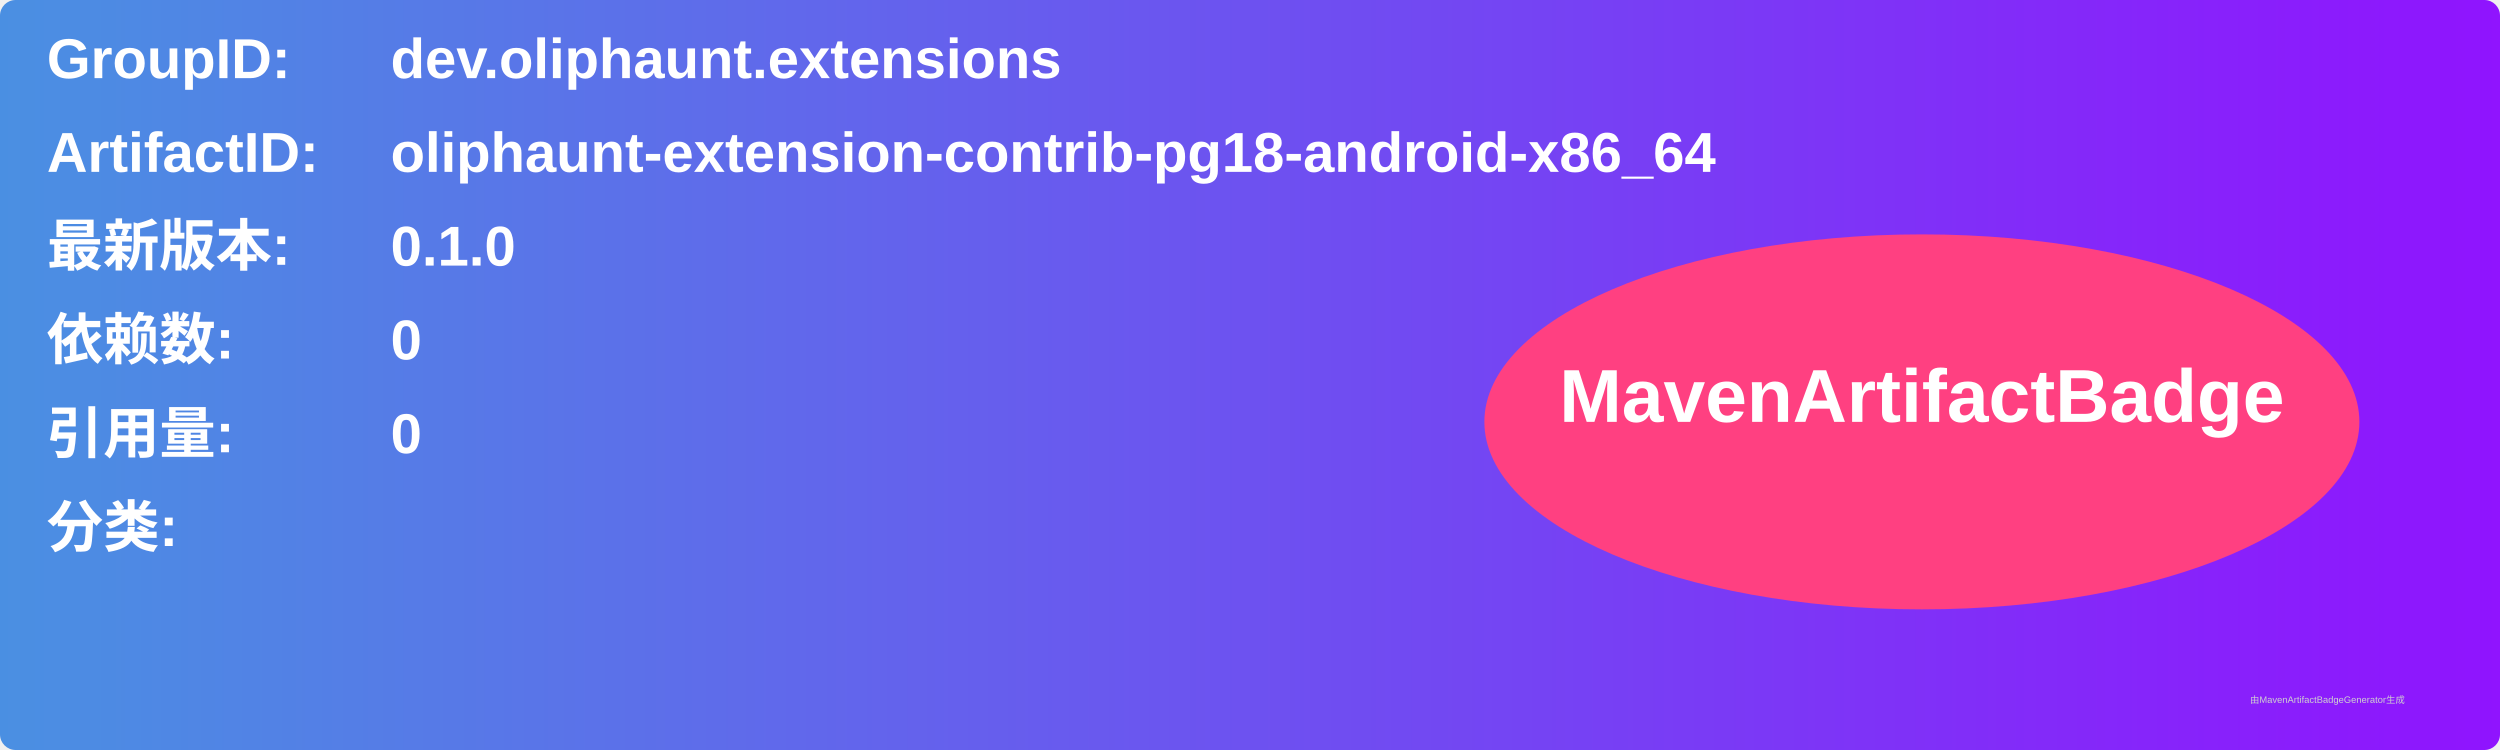
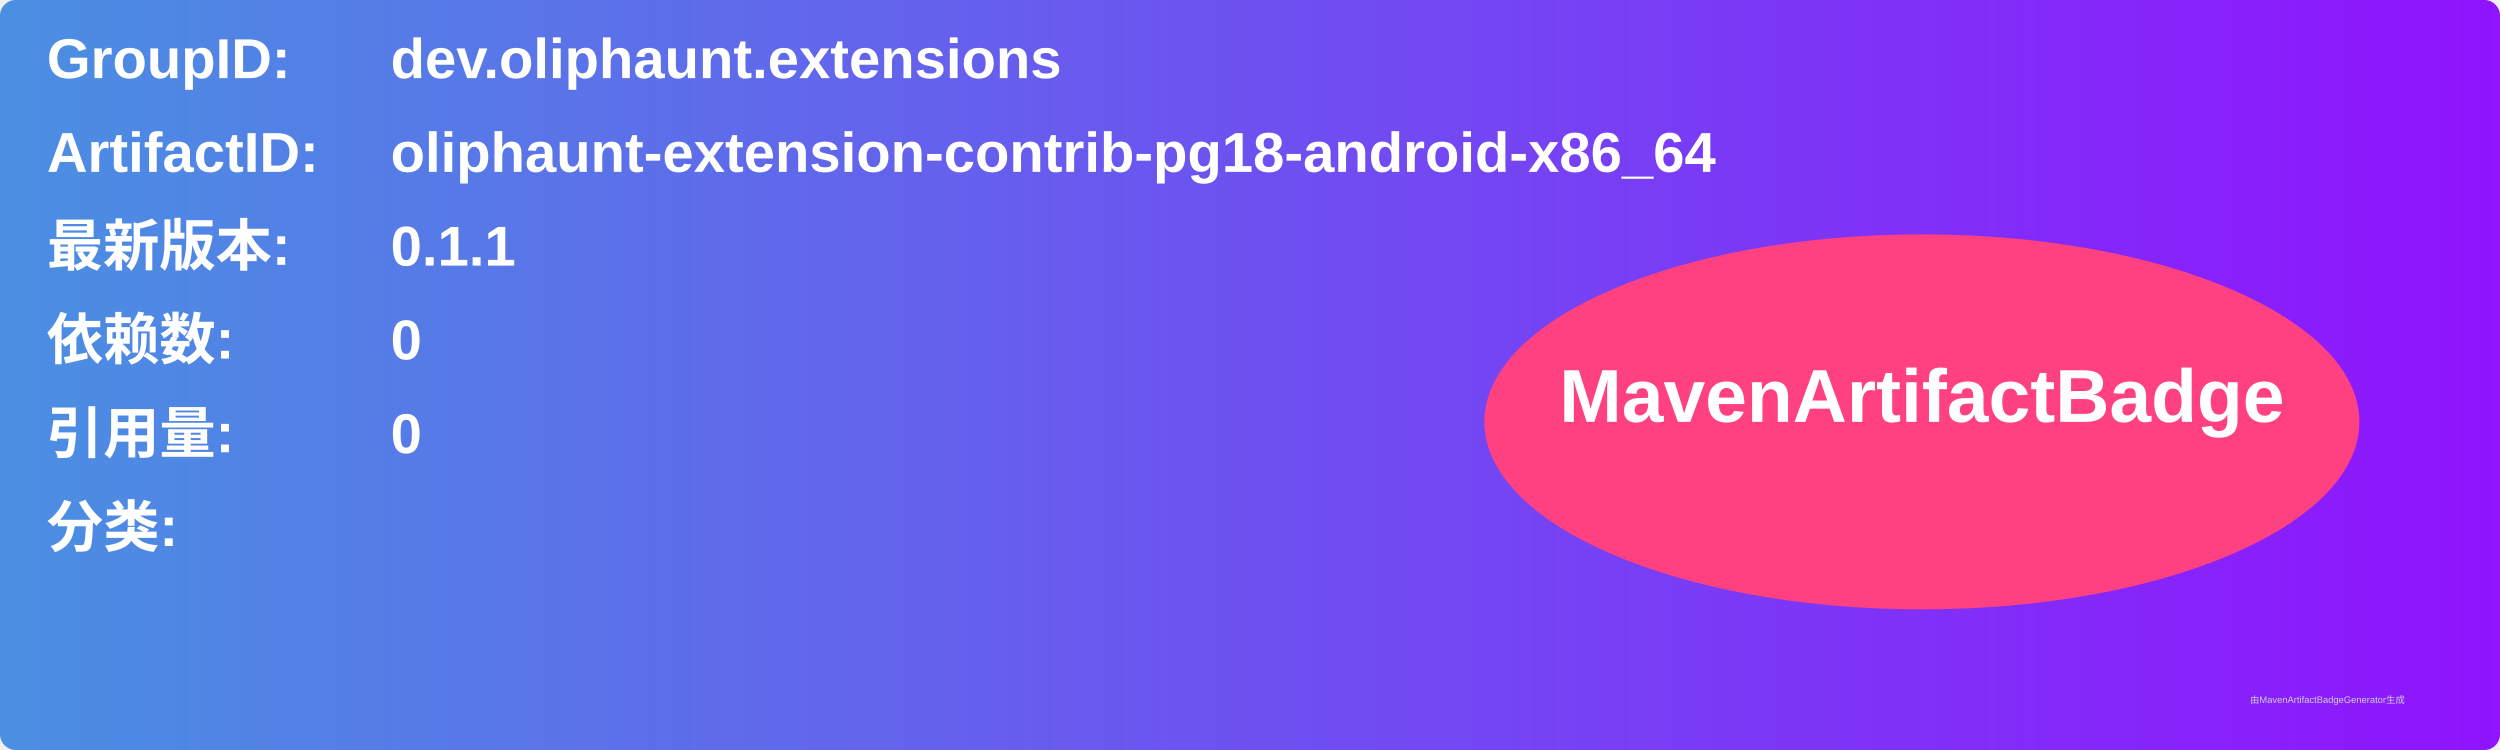
<svg xmlns="http://www.w3.org/2000/svg" width="800" height="240" viewBox="0 0 800 240">
  <linearGradient id="grad" x1="0%" y1="0%" x2="100%" y2="0%">
    <stop offset="0%" stop-color="#4a90e2" />
    <stop offset="100%" stop-color="#9013fe" />
  </linearGradient>
  <rect width="100%" height="100%" rx="5" ry="5" fill="url(#grad)" />
  <g transform="translate(15, 15)">
    <text x="0" y="10" font-family="Arial" font-size="18" fill="white" font-weight="bold" width="260">GroupID:</text>
    <text x="110" y="10" font-family="Arial" font-size="18" fill="white" font-weight="bold" width="460">dev.oliphaunt.extensions</text>
    <text x="0" y="40" font-family="Arial" font-size="18" fill="white" font-weight="bold" width="260">ArtifactID:</text>
    <text x="110" y="40" font-family="Arial" font-size="18" fill="white" font-weight="bold" width="460">oliphaunt-extension-contrib-pg18-android-x86_64</text>
    <text x="0" y="70" font-family="Arial" font-size="18" fill="white" font-weight="bold">最新版本:</text>
    <text x="110" y="70" font-family="Arial" font-size="18" fill="white" font-weight="bold">
-       <tspan font-weight="bold">0.1.0</tspan>
+       <tspan font-weight="bold">0.1.1</tspan>
    </text>
    <text x="0" y="100" font-family="Arial" font-size="18" fill="white" font-weight="bold">依赖数: </text>
    <text x="110" y="100" font-family="Arial" font-size="18" fill="white">
      <tspan font-weight="bold">0</tspan>
    </text>
    <text x="0" y="130" font-family="Arial" font-size="18" fill="white" font-weight="bold">引用量: </text>
    <text x="110" y="130" font-family="Arial" font-size="18" fill="white">
      <tspan font-weight="bold">0</tspan>
    </text>
    <text x="0" y="160" font-family="Arial" font-size="18" fill="white" font-weight="bold">分类:</text>
    <text x="10" y="190" font-family="Arial" font-size="10" fill="white">
      <tspan font-weight="bold" />
    </text>
    <ellipse cx="600" cy="120" rx="140" ry="60" fill="#ff4081" />
    <text x="600" y="120" text-anchor="middle" font-family="Arial" font-size="24" fill="white" font-weight="bold">MavenArtifactBadge</text>
  </g>
  <text x="720" y="225" font-family="Arial" font-size="3" fill="#d0d0d0">由MavenArtifactBadgeGenerator生成</text>
</svg>
